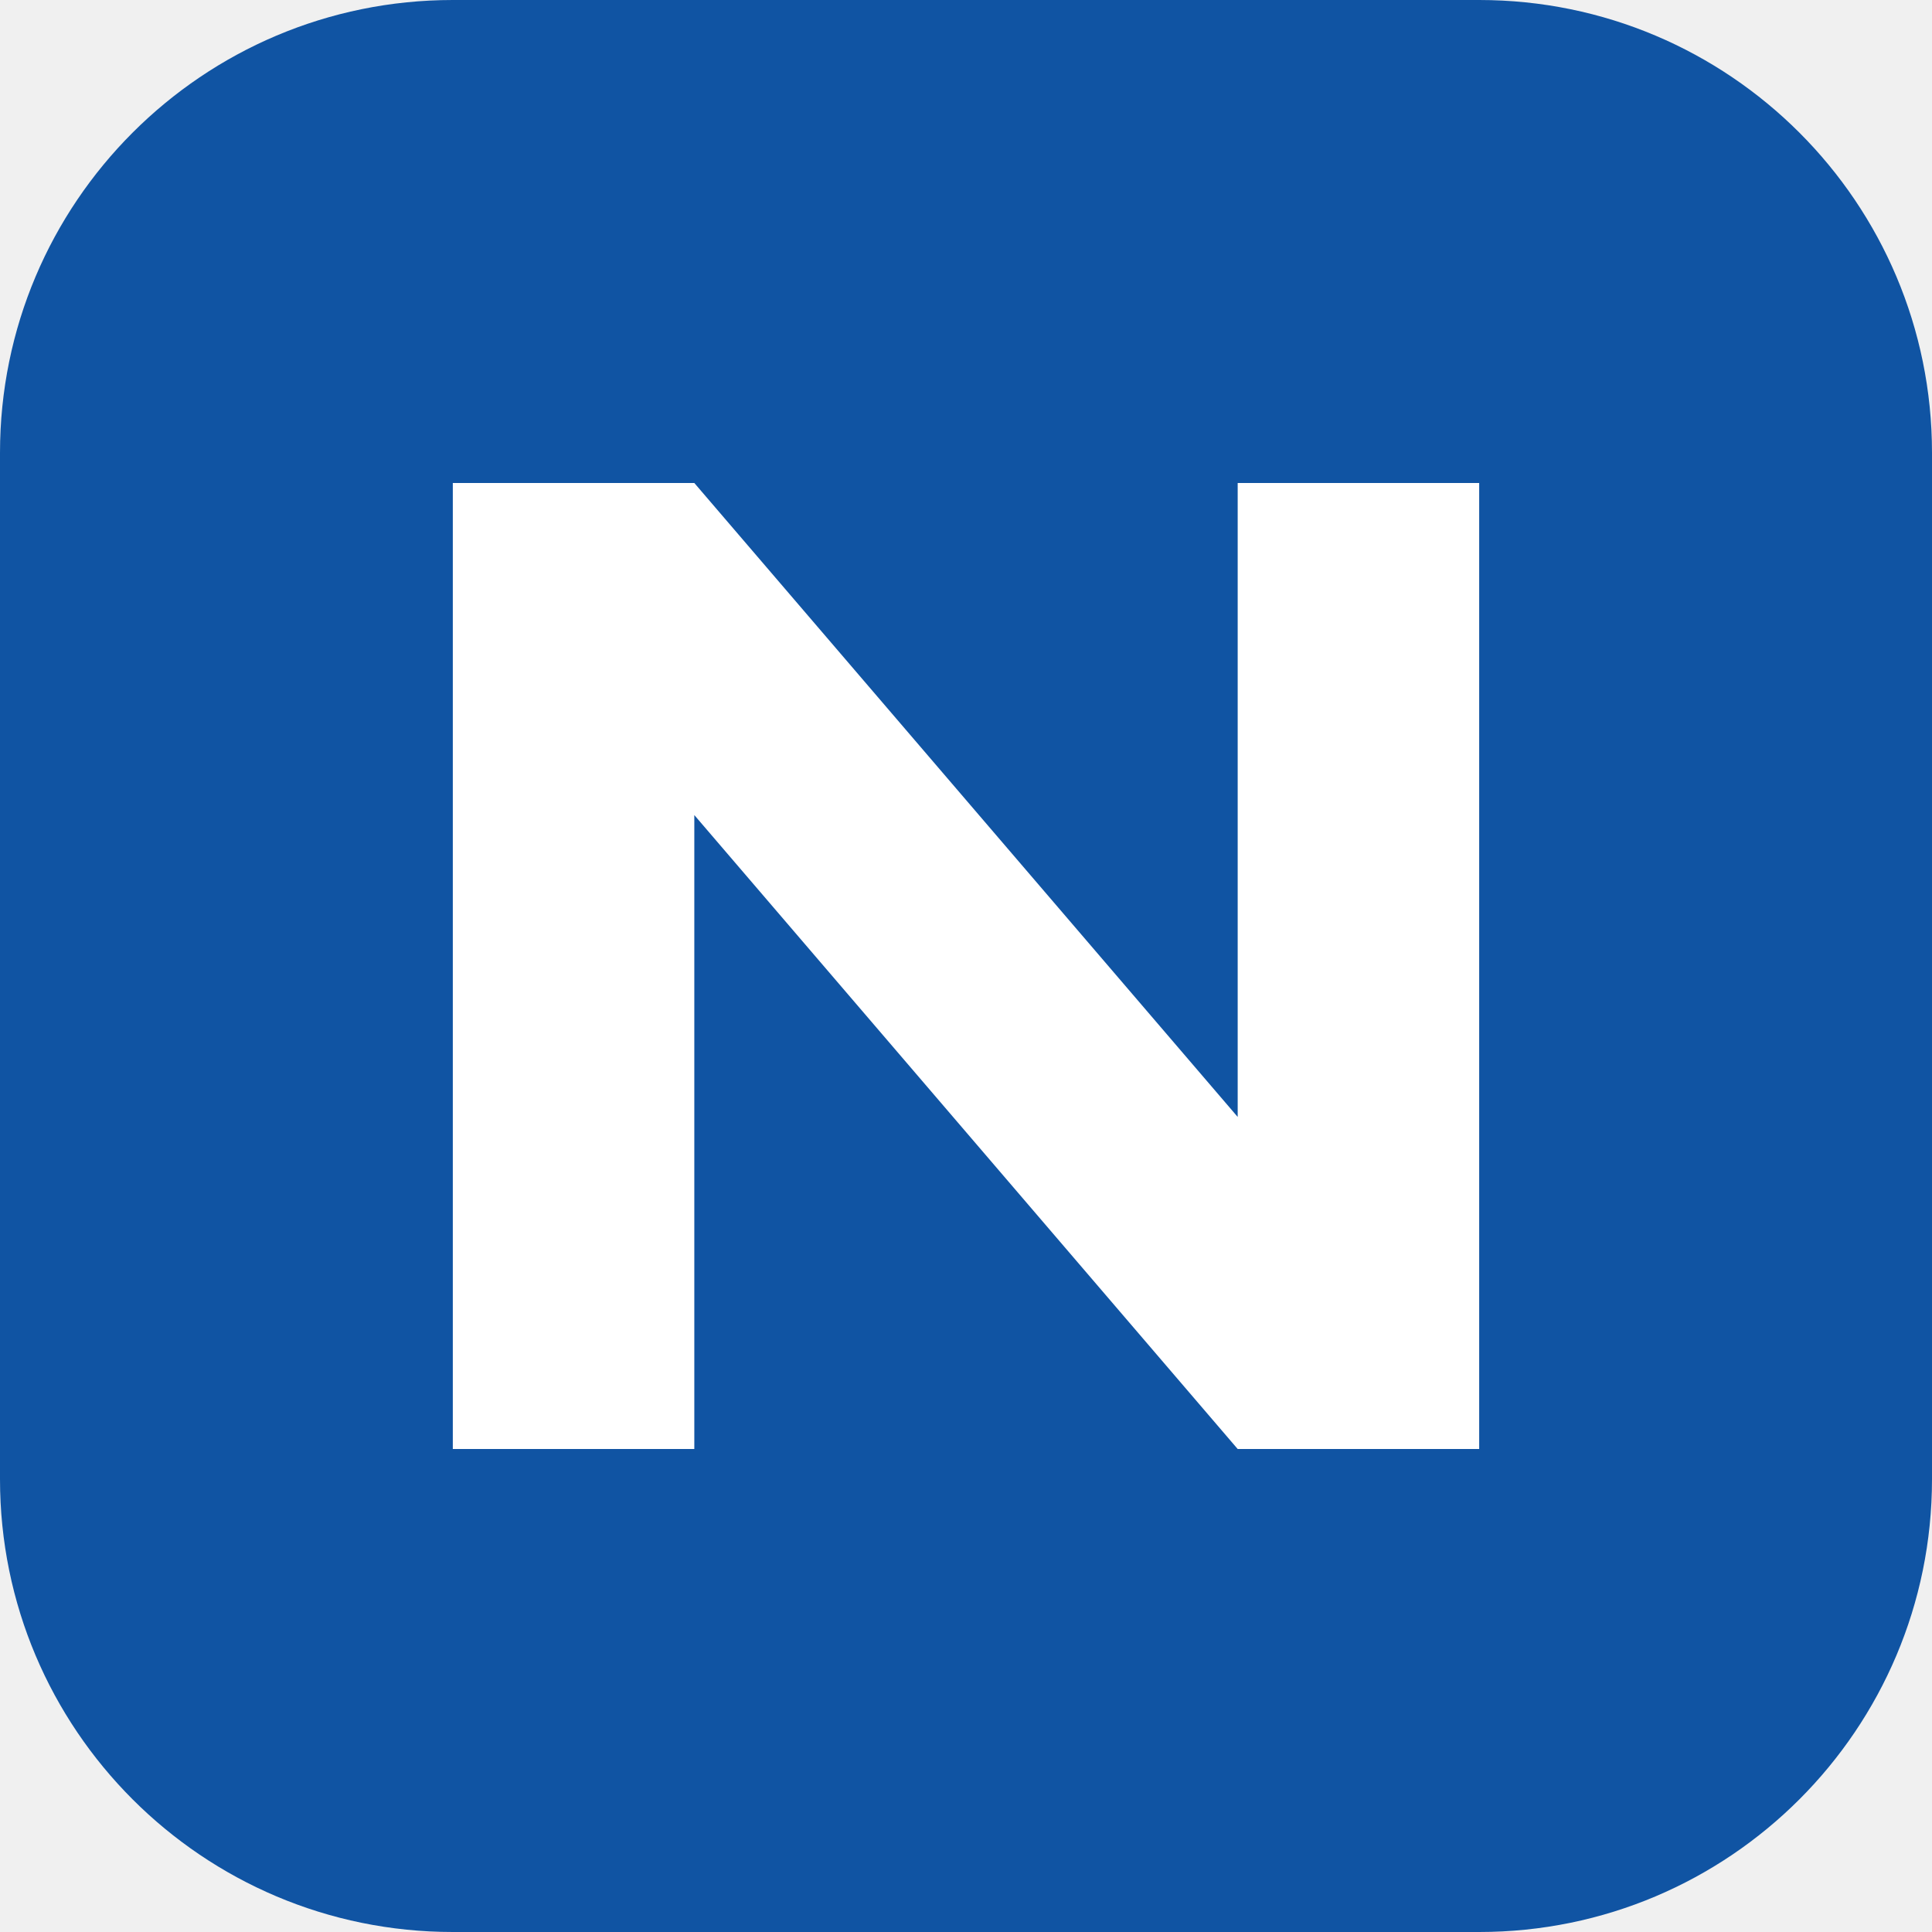
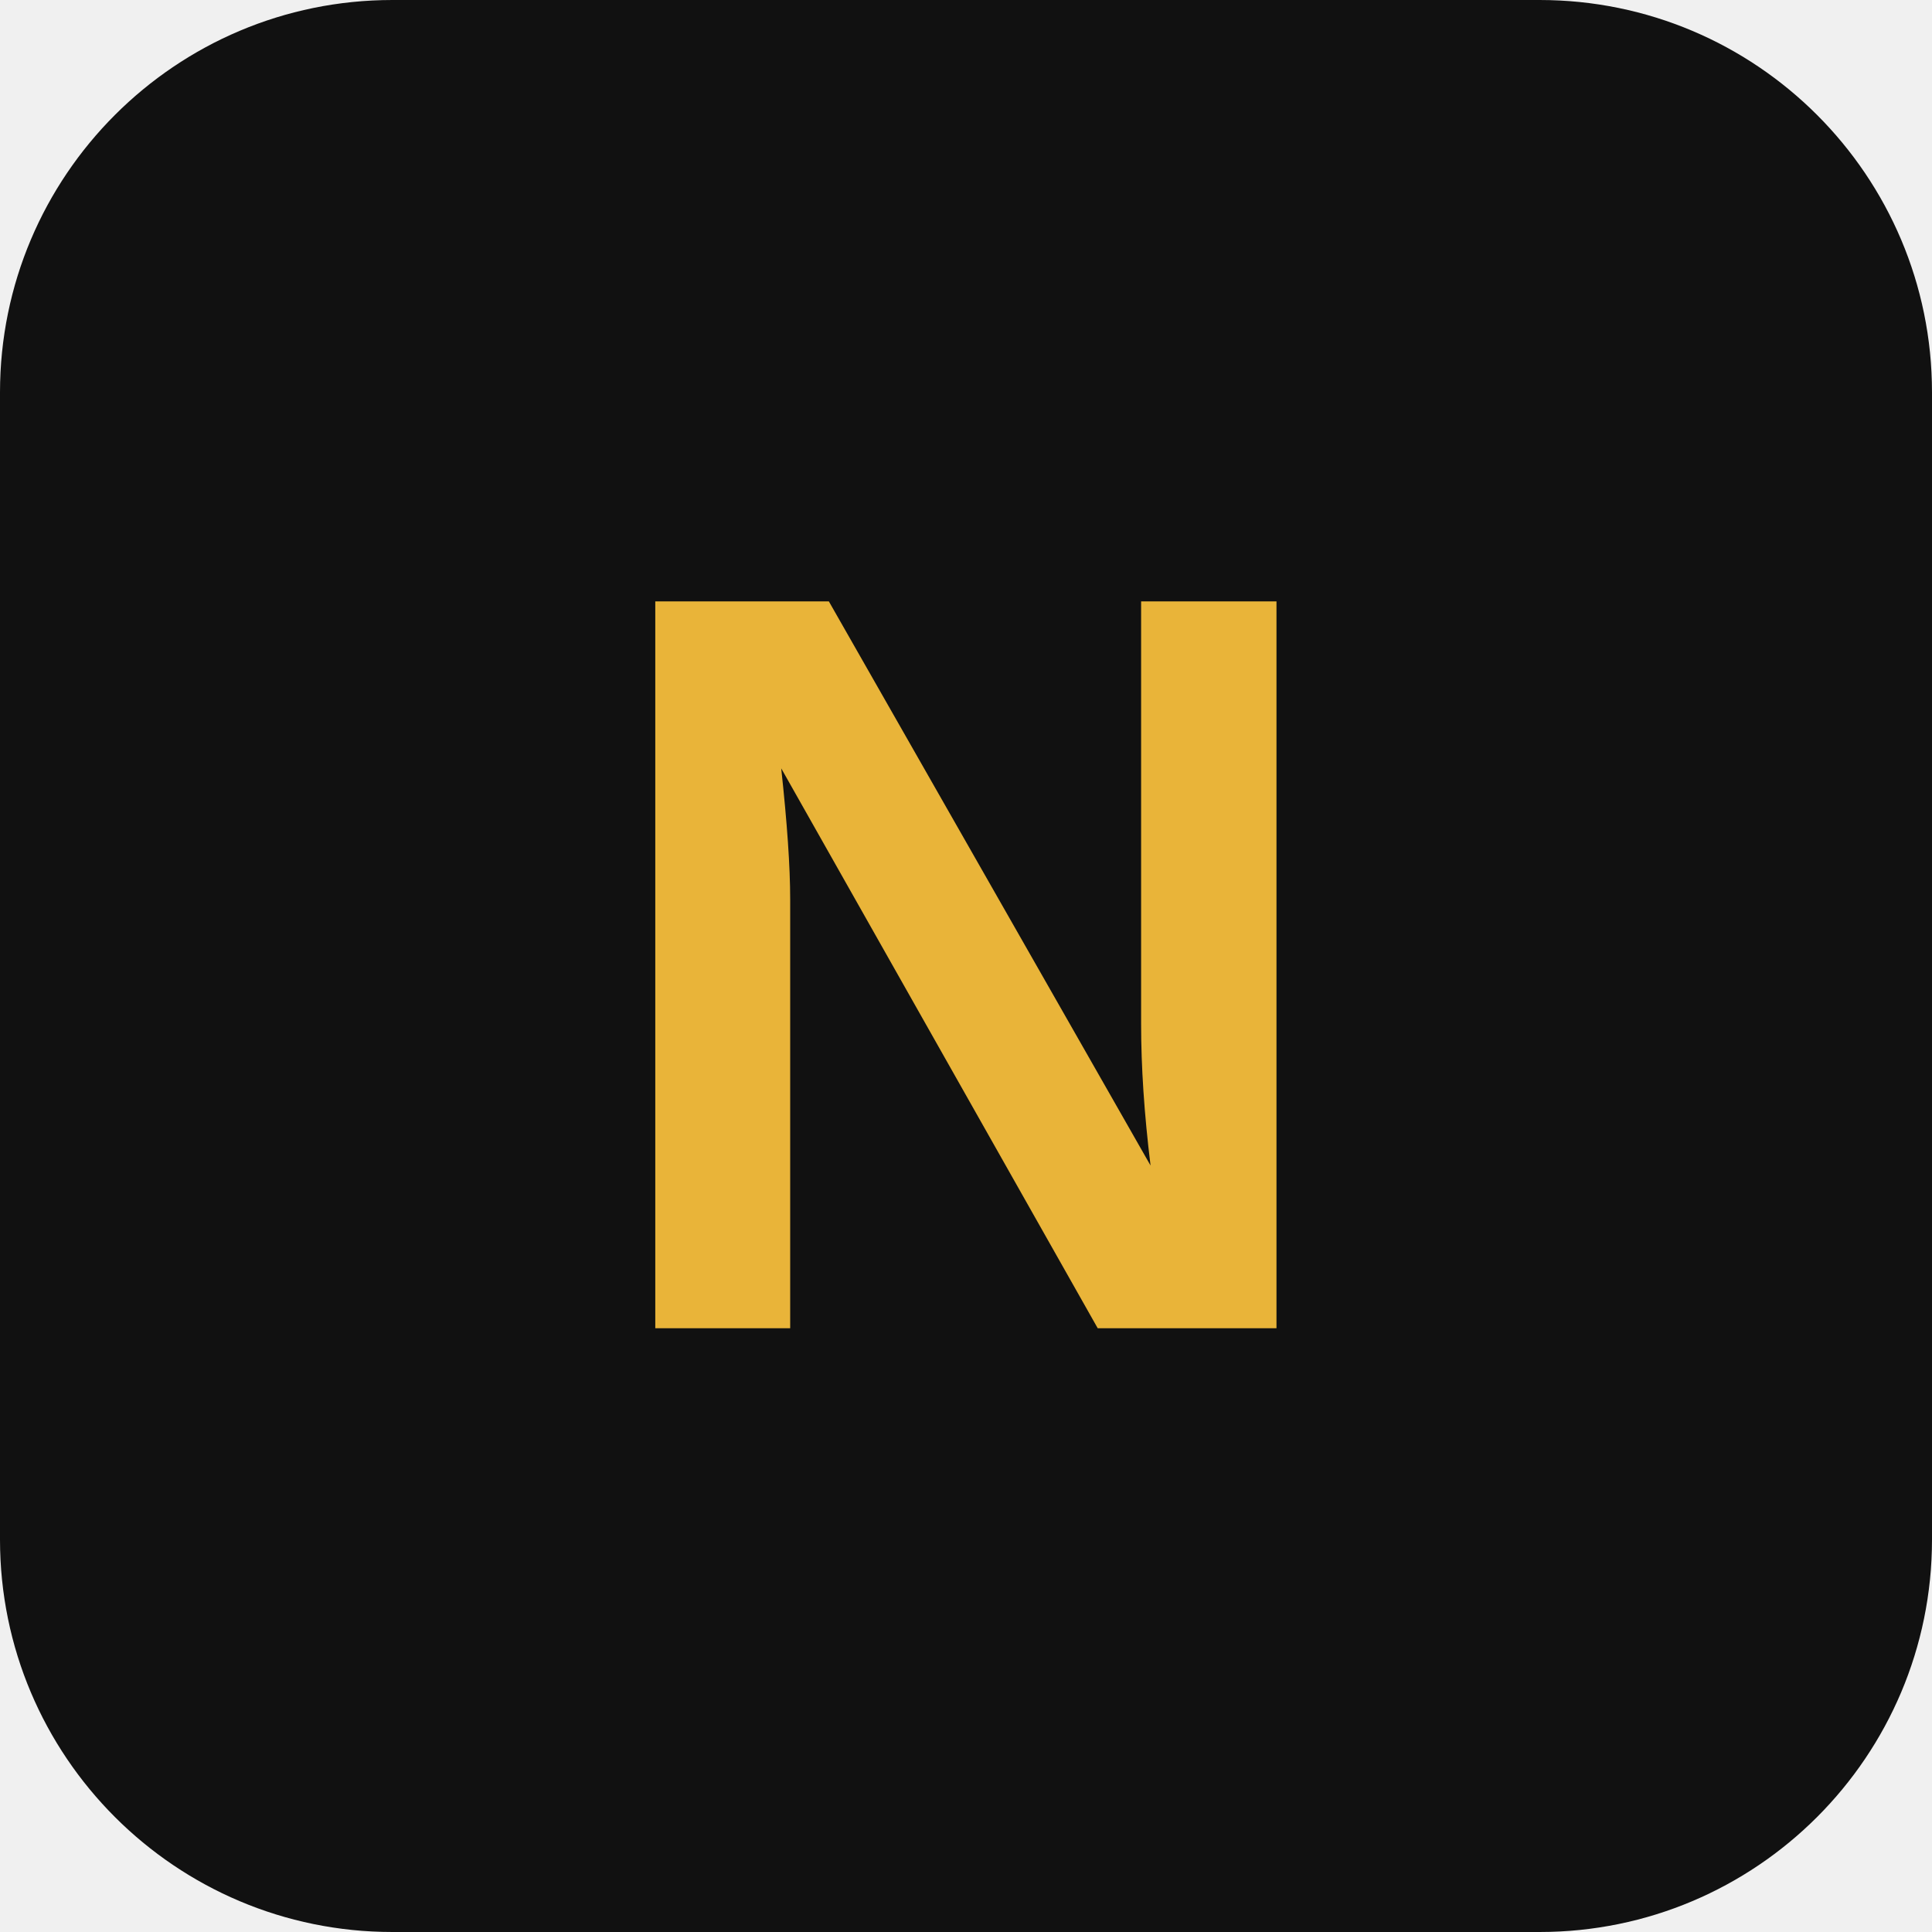
<svg xmlns="http://www.w3.org/2000/svg" viewBox="0 0 64 64">
-   <rect width="64" height="64" rx="15" fill="#1054a3" />
-   <path d="M15 48V16h8l18 21V16h8v32h-8L23 27v21z" fill="#fff" />
+   <rect width="64" height="64" rx="13" fill="#111" />
+   <text x="32" y="44" font-family="Arial" font-size="35" font-weight="bold" text-anchor="middle" fill="#E9B439">N</text>
</svg>
